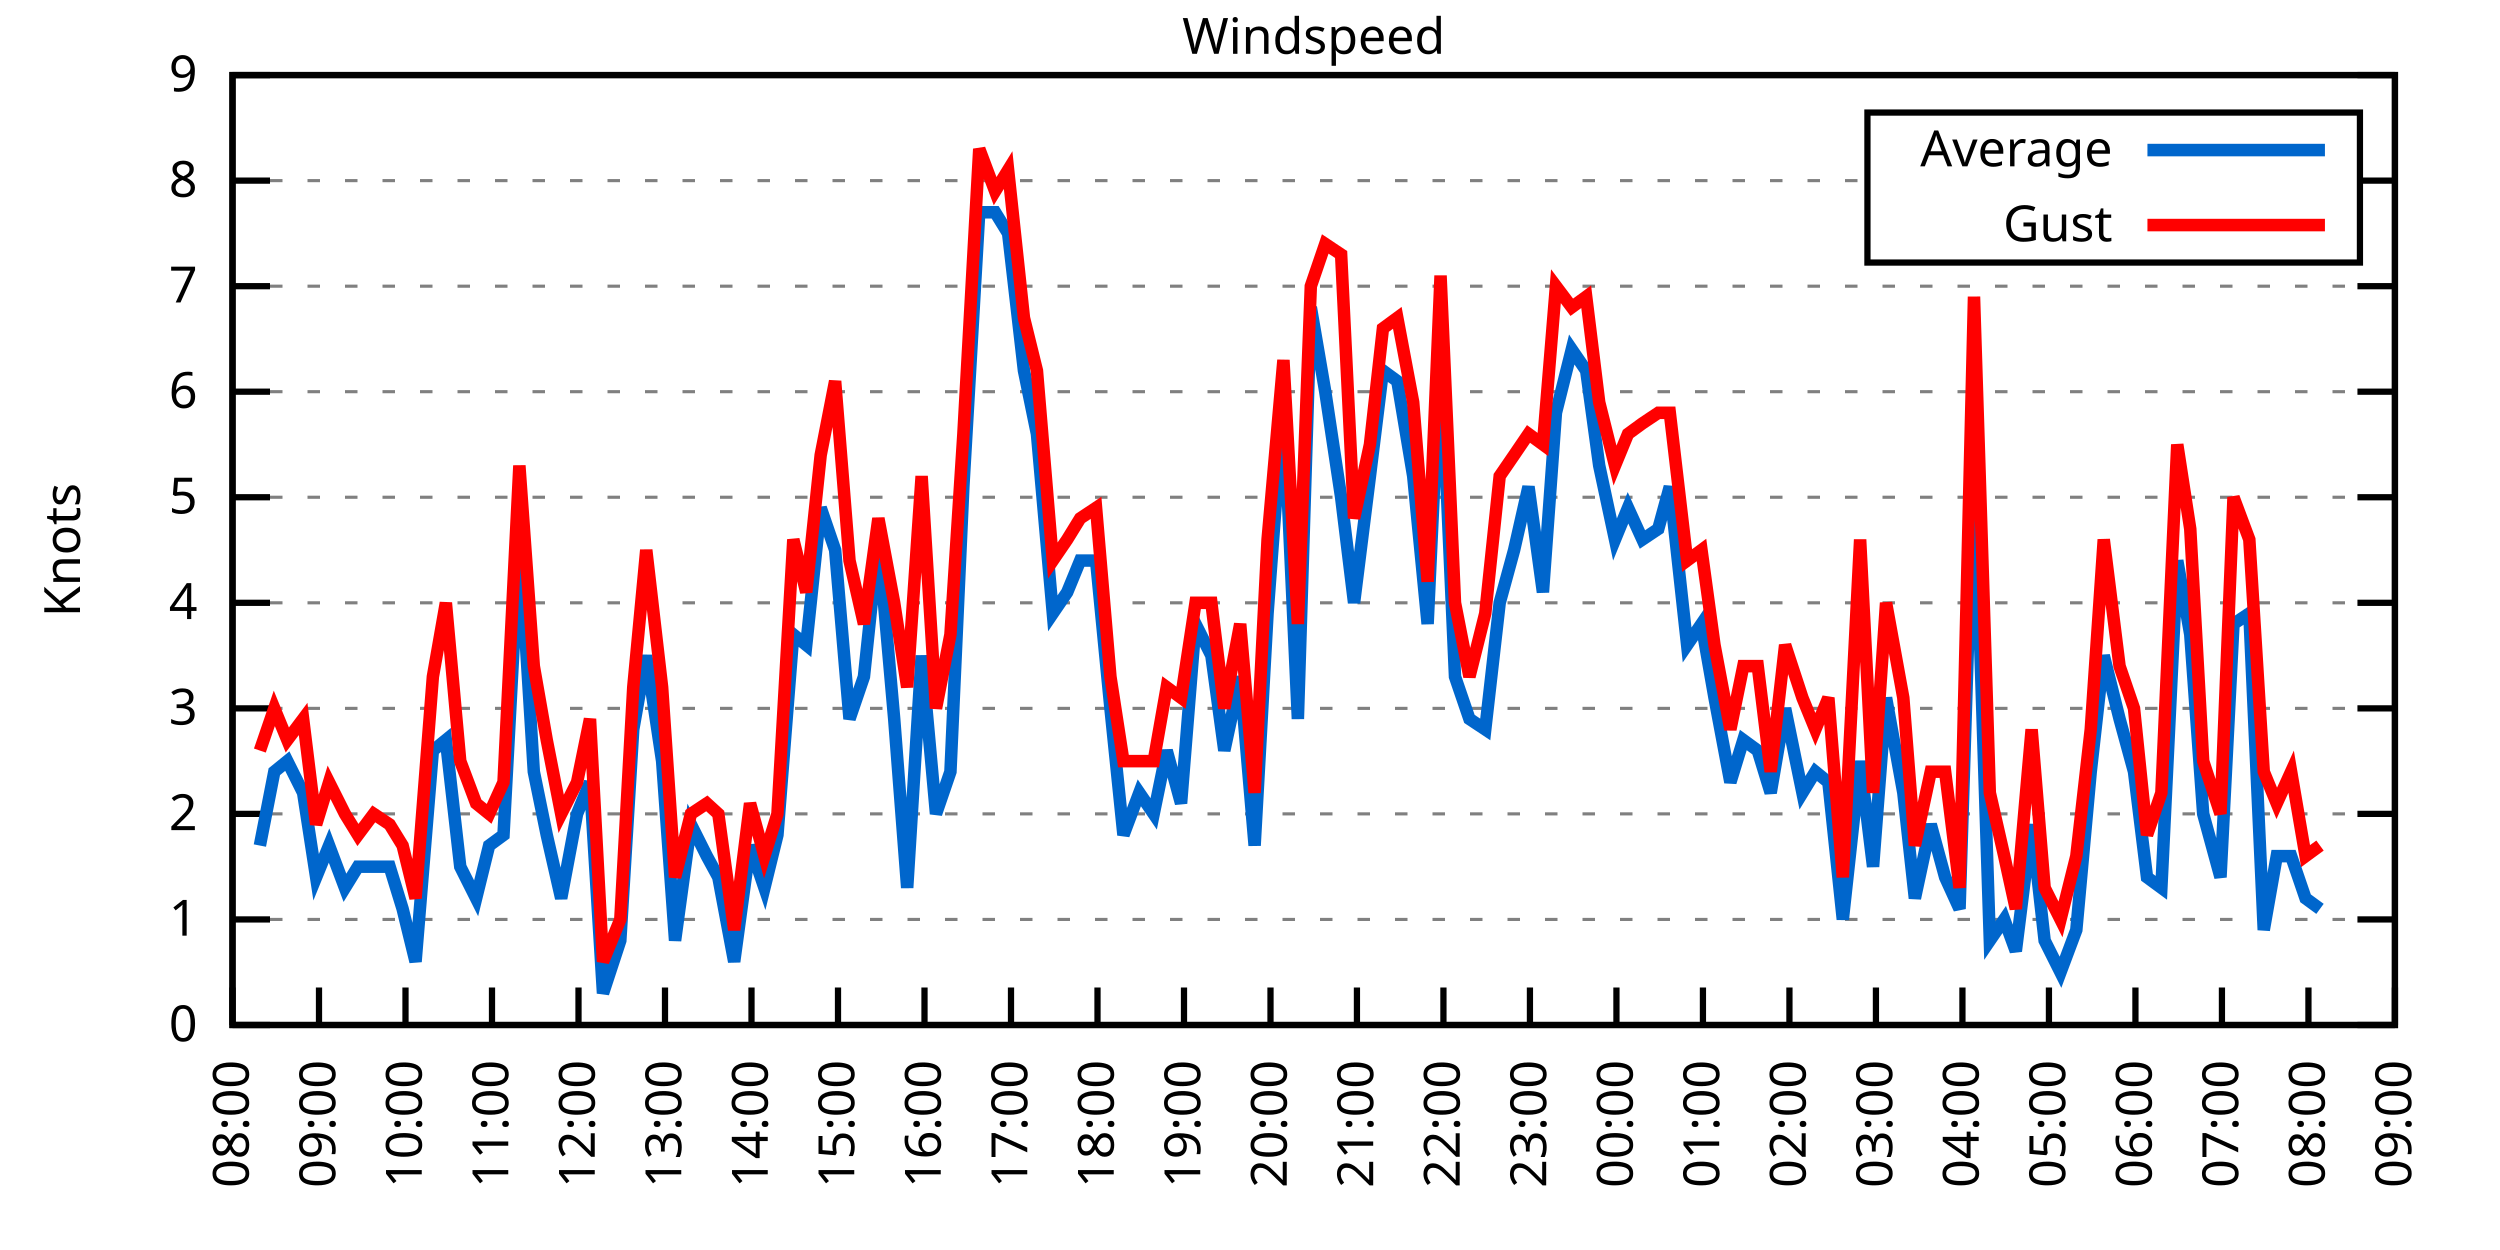
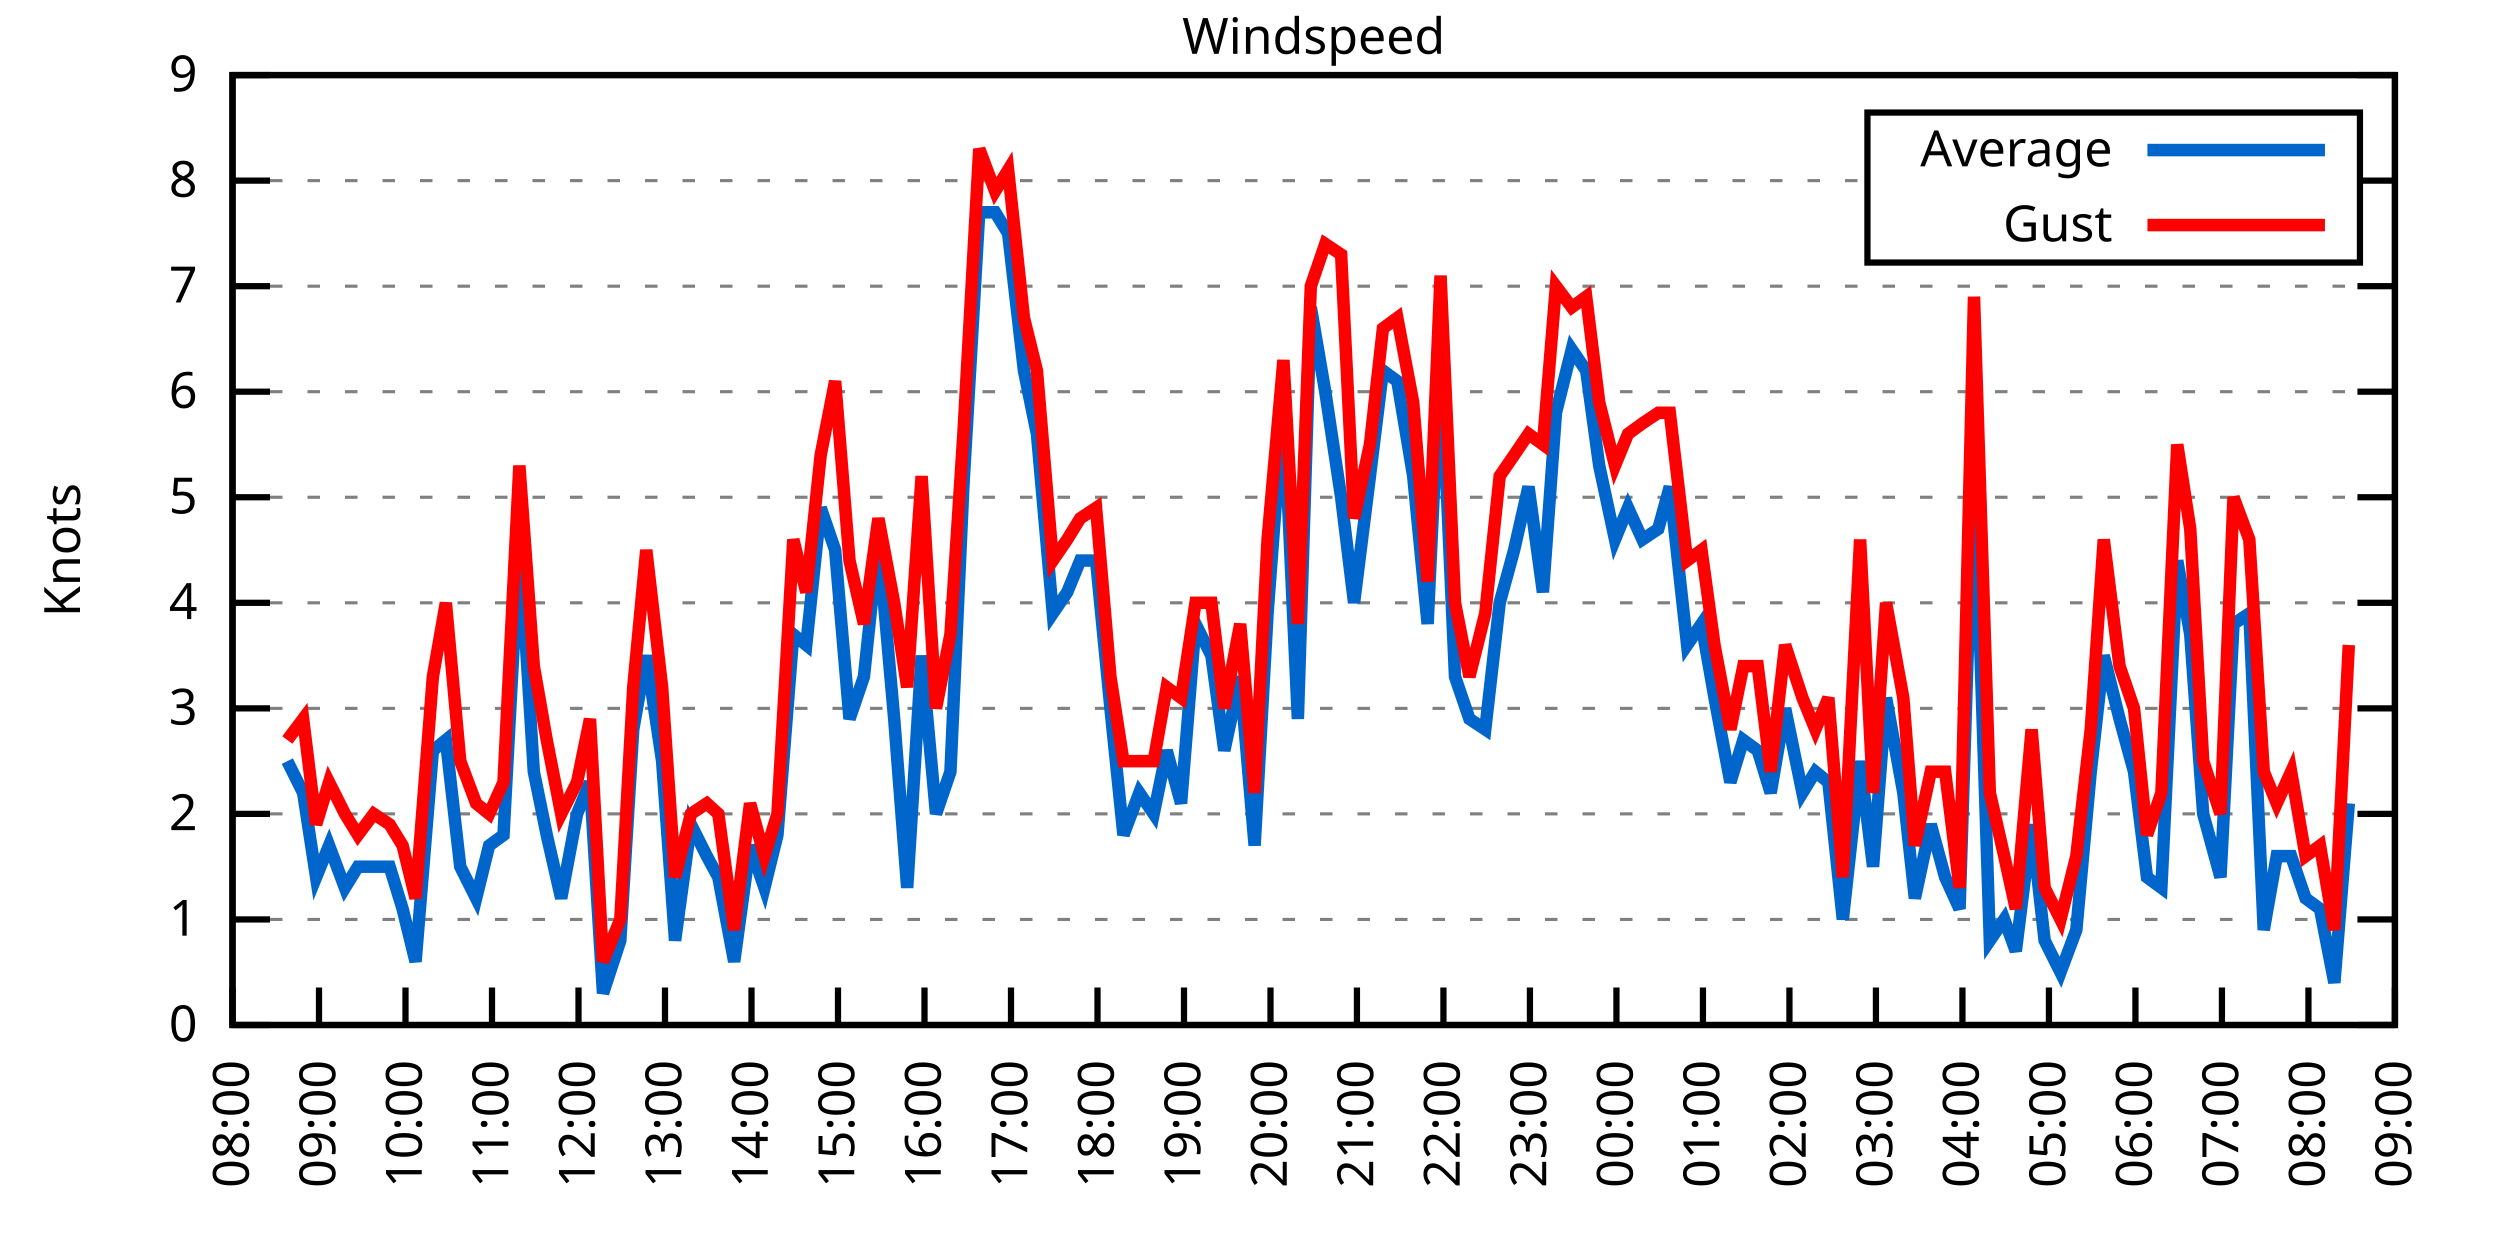
<svg xmlns="http://www.w3.org/2000/svg" xmlns:xlink="http://www.w3.org/1999/xlink" width="400" height="200" viewBox="0 0 400 200">
  <g id="gnuplot_canvas">
    <rect x="0" y="0" width="400" height="200" fill="none" />
    <defs>
      <circle id="gpDot" r="0.5" stroke-width="0.5" stroke="currentColor" />
      <path id="gpPt0" stroke-width="0.333" stroke="currentColor" d="M-1,0 h2 M0,-1 v2" />
      <path id="gpPt1" stroke-width="0.333" stroke="currentColor" d="M-1,-1 L1,1 M1,-1 L-1,1" />
      <path id="gpPt2" stroke-width="0.333" stroke="currentColor" d="M-1,0 L1,0 M0,-1 L0,1 M-1,-1 L1,1 M-1,1 L1,-1" />
      <rect id="gpPt3" stroke-width="0.333" stroke="currentColor" x="-1" y="-1" width="2" height="2" />
      <rect id="gpPt4" stroke-width="0.333" stroke="currentColor" fill="currentColor" x="-1" y="-1" width="2" height="2" />
      <circle id="gpPt5" stroke-width="0.333" stroke="currentColor" cx="0" cy="0" r="1" />
      <use xlink:href="#gpPt5" id="gpPt6" fill="currentColor" stroke="none" />
      <path id="gpPt7" stroke-width="0.333" stroke="currentColor" d="M0,-1.33 L-1.33,0.67 L1.33,0.67 z" />
      <use xlink:href="#gpPt7" id="gpPt8" fill="currentColor" stroke="none" />
      <use xlink:href="#gpPt7" id="gpPt9" stroke="currentColor" transform="rotate(180)" />
      <use xlink:href="#gpPt9" id="gpPt10" fill="currentColor" stroke="none" />
      <use xlink:href="#gpPt3" id="gpPt11" stroke="currentColor" transform="rotate(45)" />
      <use xlink:href="#gpPt11" id="gpPt12" fill="currentColor" stroke="none" />
      <path id="gpPt13" stroke-width="0.333" stroke="currentColor" d="M0,1.330 L1.265,0.411 L0.782,-1.067 L-0.782,-1.076 L-1.265,0.411 z" />
      <use xlink:href="#gpPt13" id="gpPt14" fill="currentColor" stroke="none" />
      <filter id="textbox" filterUnits="objectBoundingBox" x="0" y="0" height="1" width="1">
        <feFlood flood-color="white" flood-opacity="1" result="bgnd" />
        <feComposite in="SourceGraphic" in2="bgnd" operator="atop" />
      </filter>
      <filter id="greybox" filterUnits="objectBoundingBox" x="0" y="0" height="1" width="1">
        <feFlood flood-color="lightgrey" flood-opacity="1" result="grey" />
        <feComposite in="SourceGraphic" in2="grey" operator="atop" />
      </filter>
    </defs>
    <g fill="none" color="white" stroke="currentColor" stroke-width="1.00" stroke-linecap="butt" stroke-linejoin="miter">
</g>
    <g fill="none" color="black" stroke="currentColor" stroke-width="1.00" stroke-linecap="butt" stroke-linejoin="miter">
      <g stroke="none" shape-rendering="crispEdges">
        <polygon fill="rgb(255, 255, 255)" points="37.20,164.00 383.18,164.00 383.18,12.02 37.20,12.02 " />
      </g>
    </g>
    <g fill="none" color="black" stroke="currentColor" stroke-width="1.00" stroke-linecap="butt" stroke-linejoin="miter">
</g>
    <g fill="none" color="black" stroke="black" stroke-width="0.50" stroke-linecap="butt" stroke-linejoin="miter">
</g>
    <g fill="none" color="gray" stroke="currentColor" stroke-width="0.50" stroke-linecap="butt" stroke-linejoin="miter">
      <path stroke="gray" stroke-dasharray="2,4" class="gridline" d="M37.20,164.00 L383.19,164.00  " />
    </g>
    <g fill="none" color="gray" stroke="gray" stroke-width="1.00" stroke-linecap="butt" stroke-linejoin="miter">
</g>
    <g fill="none" color="black" stroke="currentColor" stroke-width="1.00" stroke-linecap="butt" stroke-linejoin="miter">
      <path stroke="black" d="M37.20,164.00 L43.20,164.00 M383.19,164.00 L377.19,164.00  " />
      <g transform="translate(31.60,166.60)" stroke="none" fill="black" font-family="Sans" font-size="8.00" text-anchor="end">
        <text>
          <tspan font-family="Sans"> 0</tspan>
        </text>
      </g>
    </g>
    <g fill="none" color="black" stroke="currentColor" stroke-width="1.00" stroke-linecap="butt" stroke-linejoin="miter">
</g>
    <g fill="none" color="black" stroke="black" stroke-width="0.50" stroke-linecap="butt" stroke-linejoin="miter">
</g>
    <g fill="none" color="gray" stroke="currentColor" stroke-width="0.50" stroke-linecap="butt" stroke-linejoin="miter">
      <path stroke="gray" stroke-dasharray="2,4" class="gridline" d="M37.20,147.11 L383.19,147.11  " />
    </g>
    <g fill="none" color="gray" stroke="gray" stroke-width="1.00" stroke-linecap="butt" stroke-linejoin="miter">
</g>
    <g fill="none" color="black" stroke="currentColor" stroke-width="1.00" stroke-linecap="butt" stroke-linejoin="miter">
      <path stroke="black" d="M37.20,147.11 L43.20,147.11 M383.19,147.11 L377.19,147.11  " />
      <g transform="translate(31.60,149.71)" stroke="none" fill="black" font-family="Sans" font-size="8.00" text-anchor="end">
        <text>
          <tspan font-family="Sans"> 1</tspan>
        </text>
      </g>
    </g>
    <g fill="none" color="black" stroke="currentColor" stroke-width="1.00" stroke-linecap="butt" stroke-linejoin="miter">
</g>
    <g fill="none" color="black" stroke="black" stroke-width="0.50" stroke-linecap="butt" stroke-linejoin="miter">
</g>
    <g fill="none" color="gray" stroke="currentColor" stroke-width="0.50" stroke-linecap="butt" stroke-linejoin="miter">
      <path stroke="gray" stroke-dasharray="2,4" class="gridline" d="M37.20,130.22 L383.19,130.22  " />
    </g>
    <g fill="none" color="gray" stroke="gray" stroke-width="1.00" stroke-linecap="butt" stroke-linejoin="miter">
</g>
    <g fill="none" color="black" stroke="currentColor" stroke-width="1.00" stroke-linecap="butt" stroke-linejoin="miter">
      <path stroke="black" d="M37.20,130.22 L43.20,130.22 M383.19,130.22 L377.19,130.22  " />
      <g transform="translate(31.60,132.82)" stroke="none" fill="black" font-family="Sans" font-size="8.00" text-anchor="end">
        <text>
          <tspan font-family="Sans"> 2</tspan>
        </text>
      </g>
    </g>
    <g fill="none" color="black" stroke="currentColor" stroke-width="1.00" stroke-linecap="butt" stroke-linejoin="miter">
</g>
    <g fill="none" color="black" stroke="black" stroke-width="0.50" stroke-linecap="butt" stroke-linejoin="miter">
</g>
    <g fill="none" color="gray" stroke="currentColor" stroke-width="0.50" stroke-linecap="butt" stroke-linejoin="miter">
      <path stroke="gray" stroke-dasharray="2,4" class="gridline" d="M37.20,113.34 L383.19,113.34  " />
    </g>
    <g fill="none" color="gray" stroke="gray" stroke-width="1.00" stroke-linecap="butt" stroke-linejoin="miter">
</g>
    <g fill="none" color="black" stroke="currentColor" stroke-width="1.00" stroke-linecap="butt" stroke-linejoin="miter">
      <path stroke="black" d="M37.20,113.34 L43.20,113.34 M383.19,113.34 L377.19,113.34  " />
      <g transform="translate(31.60,115.94)" stroke="none" fill="black" font-family="Sans" font-size="8.00" text-anchor="end">
        <text>
          <tspan font-family="Sans"> 3</tspan>
        </text>
      </g>
    </g>
    <g fill="none" color="black" stroke="currentColor" stroke-width="1.00" stroke-linecap="butt" stroke-linejoin="miter">
</g>
    <g fill="none" color="black" stroke="black" stroke-width="0.50" stroke-linecap="butt" stroke-linejoin="miter">
</g>
    <g fill="none" color="gray" stroke="currentColor" stroke-width="0.50" stroke-linecap="butt" stroke-linejoin="miter">
      <path stroke="gray" stroke-dasharray="2,4" class="gridline" d="M37.20,96.45 L383.19,96.45  " />
    </g>
    <g fill="none" color="gray" stroke="gray" stroke-width="1.00" stroke-linecap="butt" stroke-linejoin="miter">
</g>
    <g fill="none" color="black" stroke="currentColor" stroke-width="1.00" stroke-linecap="butt" stroke-linejoin="miter">
      <path stroke="black" d="M37.20,96.45 L43.20,96.45 M383.19,96.45 L377.19,96.45  " />
      <g transform="translate(31.60,99.05)" stroke="none" fill="black" font-family="Sans" font-size="8.00" text-anchor="end">
        <text>
          <tspan font-family="Sans"> 4</tspan>
        </text>
      </g>
    </g>
    <g fill="none" color="black" stroke="currentColor" stroke-width="1.00" stroke-linecap="butt" stroke-linejoin="miter">
</g>
    <g fill="none" color="black" stroke="black" stroke-width="0.50" stroke-linecap="butt" stroke-linejoin="miter">
</g>
    <g fill="none" color="gray" stroke="currentColor" stroke-width="0.50" stroke-linecap="butt" stroke-linejoin="miter">
      <path stroke="gray" stroke-dasharray="2,4" class="gridline" d="M37.20,79.56 L383.19,79.56  " />
    </g>
    <g fill="none" color="gray" stroke="gray" stroke-width="1.00" stroke-linecap="butt" stroke-linejoin="miter">
</g>
    <g fill="none" color="black" stroke="currentColor" stroke-width="1.00" stroke-linecap="butt" stroke-linejoin="miter">
      <path stroke="black" d="M37.20,79.56 L43.20,79.56 M383.19,79.56 L377.19,79.56  " />
      <g transform="translate(31.60,82.16)" stroke="none" fill="black" font-family="Sans" font-size="8.00" text-anchor="end">
        <text>
          <tspan font-family="Sans"> 5</tspan>
        </text>
      </g>
    </g>
    <g fill="none" color="black" stroke="currentColor" stroke-width="1.00" stroke-linecap="butt" stroke-linejoin="miter">
</g>
    <g fill="none" color="black" stroke="black" stroke-width="0.50" stroke-linecap="butt" stroke-linejoin="miter">
</g>
    <g fill="none" color="gray" stroke="currentColor" stroke-width="0.50" stroke-linecap="butt" stroke-linejoin="miter">
      <path stroke="gray" stroke-dasharray="2,4" class="gridline" d="M37.20,62.67 L383.19,62.67  " />
    </g>
    <g fill="none" color="gray" stroke="gray" stroke-width="1.00" stroke-linecap="butt" stroke-linejoin="miter">
</g>
    <g fill="none" color="black" stroke="currentColor" stroke-width="1.00" stroke-linecap="butt" stroke-linejoin="miter">
      <path stroke="black" d="M37.20,62.67 L43.20,62.67 M383.19,62.67 L377.19,62.67  " />
      <g transform="translate(31.60,65.27)" stroke="none" fill="black" font-family="Sans" font-size="8.00" text-anchor="end">
        <text>
          <tspan font-family="Sans"> 6</tspan>
        </text>
      </g>
    </g>
    <g fill="none" color="black" stroke="currentColor" stroke-width="1.00" stroke-linecap="butt" stroke-linejoin="miter">
</g>
    <g fill="none" color="black" stroke="black" stroke-width="0.50" stroke-linecap="butt" stroke-linejoin="miter">
</g>
    <g fill="none" color="gray" stroke="currentColor" stroke-width="0.50" stroke-linecap="butt" stroke-linejoin="miter">
      <path stroke="gray" stroke-dasharray="2,4" class="gridline" d="M37.20,45.79 L383.19,45.79  " />
    </g>
    <g fill="none" color="gray" stroke="gray" stroke-width="1.00" stroke-linecap="butt" stroke-linejoin="miter">
</g>
    <g fill="none" color="black" stroke="currentColor" stroke-width="1.00" stroke-linecap="butt" stroke-linejoin="miter">
      <path stroke="black" d="M37.20,45.79 L43.20,45.79 M383.19,45.79 L377.19,45.79  " />
      <g transform="translate(31.60,48.39)" stroke="none" fill="black" font-family="Sans" font-size="8.00" text-anchor="end">
        <text>
          <tspan font-family="Sans"> 7</tspan>
        </text>
      </g>
    </g>
    <g fill="none" color="black" stroke="currentColor" stroke-width="1.00" stroke-linecap="butt" stroke-linejoin="miter">
</g>
    <g fill="none" color="black" stroke="black" stroke-width="0.50" stroke-linecap="butt" stroke-linejoin="miter">
</g>
    <g fill="none" color="gray" stroke="currentColor" stroke-width="0.50" stroke-linecap="butt" stroke-linejoin="miter">
      <path stroke="gray" stroke-dasharray="2,4" class="gridline" d="M37.20,28.90 L298.79,28.90 M377.59,28.90 L383.19,28.90  " />
    </g>
    <g fill="none" color="gray" stroke="gray" stroke-width="1.00" stroke-linecap="butt" stroke-linejoin="miter">
</g>
    <g fill="none" color="black" stroke="currentColor" stroke-width="1.00" stroke-linecap="butt" stroke-linejoin="miter">
      <path stroke="black" d="M37.20,28.90 L43.20,28.90 M383.19,28.90 L377.19,28.90  " />
      <g transform="translate(31.60,31.50)" stroke="none" fill="black" font-family="Sans" font-size="8.00" text-anchor="end">
        <text>
          <tspan font-family="Sans"> 8</tspan>
        </text>
      </g>
    </g>
    <g fill="none" color="black" stroke="currentColor" stroke-width="1.00" stroke-linecap="butt" stroke-linejoin="miter">
</g>
    <g fill="none" color="black" stroke="black" stroke-width="0.50" stroke-linecap="butt" stroke-linejoin="miter">
</g>
    <g fill="none" color="gray" stroke="currentColor" stroke-width="0.50" stroke-linecap="butt" stroke-linejoin="miter">
      <path stroke="gray" stroke-dasharray="2,4" class="gridline" d="M37.20,12.01 L383.19,12.01  " />
    </g>
    <g fill="none" color="gray" stroke="gray" stroke-width="1.00" stroke-linecap="butt" stroke-linejoin="miter">
</g>
    <g fill="none" color="black" stroke="currentColor" stroke-width="1.00" stroke-linecap="butt" stroke-linejoin="miter">
      <path stroke="black" d="M37.20,12.01 L43.20,12.01 M383.19,12.01 L377.19,12.01  " />
      <g transform="translate(31.60,14.61)" stroke="none" fill="black" font-family="Sans" font-size="8.00" text-anchor="end">
        <text>
          <tspan font-family="Sans"> 9</tspan>
        </text>
      </g>
    </g>
    <g fill="none" color="black" stroke="currentColor" stroke-width="1.00" stroke-linecap="butt" stroke-linejoin="miter">
      <path stroke="black" d="M37.20,164.00 L37.20,158.00  " />
      <g transform="translate(39.80,169.60) rotate(270.00)" stroke="none" fill="black" font-family="Sans" font-size="8.00" text-anchor="end">
        <text>
          <tspan font-family="Sans">08:00</tspan>
        </text>
      </g>
    </g>
    <g fill="none" color="black" stroke="currentColor" stroke-width="1.00" stroke-linecap="butt" stroke-linejoin="miter">
      <path stroke="black" d="M51.04,164.00 L51.04,158.00  " />
      <g transform="translate(53.64,169.60) rotate(270.00)" stroke="none" fill="black" font-family="Sans" font-size="8.00" text-anchor="end">
        <text>
          <tspan font-family="Sans">09:00</tspan>
        </text>
      </g>
    </g>
    <g fill="none" color="black" stroke="currentColor" stroke-width="1.00" stroke-linecap="butt" stroke-linejoin="miter">
      <path stroke="black" d="M64.88,164.00 L64.88,158.00  " />
      <g transform="translate(67.48,169.60) rotate(270.00)" stroke="none" fill="black" font-family="Sans" font-size="8.00" text-anchor="end">
        <text>
          <tspan font-family="Sans">10:00</tspan>
        </text>
      </g>
    </g>
    <g fill="none" color="black" stroke="currentColor" stroke-width="1.00" stroke-linecap="butt" stroke-linejoin="miter">
      <path stroke="black" d="M78.72,164.00 L78.72,158.00  " />
      <g transform="translate(81.32,169.60) rotate(270.00)" stroke="none" fill="black" font-family="Sans" font-size="8.00" text-anchor="end">
        <text>
          <tspan font-family="Sans">11:00</tspan>
        </text>
      </g>
    </g>
    <g fill="none" color="black" stroke="currentColor" stroke-width="1.00" stroke-linecap="butt" stroke-linejoin="miter">
      <path stroke="black" d="M92.56,164.00 L92.56,158.00  " />
      <g transform="translate(95.16,169.60) rotate(270.00)" stroke="none" fill="black" font-family="Sans" font-size="8.00" text-anchor="end">
        <text>
          <tspan font-family="Sans">12:00</tspan>
        </text>
      </g>
    </g>
    <g fill="none" color="black" stroke="currentColor" stroke-width="1.00" stroke-linecap="butt" stroke-linejoin="miter">
      <path stroke="black" d="M106.40,164.00 L106.40,158.00  " />
      <g transform="translate(109.00,169.60) rotate(270.00)" stroke="none" fill="black" font-family="Sans" font-size="8.00" text-anchor="end">
        <text>
          <tspan font-family="Sans">13:00</tspan>
        </text>
      </g>
    </g>
    <g fill="none" color="black" stroke="currentColor" stroke-width="1.00" stroke-linecap="butt" stroke-linejoin="miter">
      <path stroke="black" d="M120.24,164.00 L120.24,158.00  " />
      <g transform="translate(122.84,169.60) rotate(270.00)" stroke="none" fill="black" font-family="Sans" font-size="8.00" text-anchor="end">
        <text>
          <tspan font-family="Sans">14:00</tspan>
        </text>
      </g>
    </g>
    <g fill="none" color="black" stroke="currentColor" stroke-width="1.00" stroke-linecap="butt" stroke-linejoin="miter">
      <path stroke="black" d="M134.08,164.00 L134.08,158.00  " />
      <g transform="translate(136.68,169.60) rotate(270.00)" stroke="none" fill="black" font-family="Sans" font-size="8.00" text-anchor="end">
        <text>
          <tspan font-family="Sans">15:00</tspan>
        </text>
      </g>
    </g>
    <g fill="none" color="black" stroke="currentColor" stroke-width="1.00" stroke-linecap="butt" stroke-linejoin="miter">
      <path stroke="black" d="M147.92,164.00 L147.92,158.00  " />
      <g transform="translate(150.52,169.60) rotate(270.00)" stroke="none" fill="black" font-family="Sans" font-size="8.00" text-anchor="end">
        <text>
          <tspan font-family="Sans">16:00</tspan>
        </text>
      </g>
    </g>
    <g fill="none" color="black" stroke="currentColor" stroke-width="1.00" stroke-linecap="butt" stroke-linejoin="miter">
      <path stroke="black" d="M161.76,164.00 L161.76,158.00  " />
      <g transform="translate(164.36,169.60) rotate(270.00)" stroke="none" fill="black" font-family="Sans" font-size="8.00" text-anchor="end">
        <text>
          <tspan font-family="Sans">17:00</tspan>
        </text>
      </g>
    </g>
    <g fill="none" color="black" stroke="currentColor" stroke-width="1.00" stroke-linecap="butt" stroke-linejoin="miter">
      <path stroke="black" d="M175.60,164.00 L175.60,158.00  " />
      <g transform="translate(178.20,169.60) rotate(270.00)" stroke="none" fill="black" font-family="Sans" font-size="8.00" text-anchor="end">
        <text>
          <tspan font-family="Sans">18:00</tspan>
        </text>
      </g>
    </g>
    <g fill="none" color="black" stroke="currentColor" stroke-width="1.00" stroke-linecap="butt" stroke-linejoin="miter">
      <path stroke="black" d="M189.44,164.00 L189.44,158.00  " />
      <g transform="translate(192.04,169.60) rotate(270.00)" stroke="none" fill="black" font-family="Sans" font-size="8.00" text-anchor="end">
        <text>
          <tspan font-family="Sans">19:00</tspan>
        </text>
      </g>
    </g>
    <g fill="none" color="black" stroke="currentColor" stroke-width="1.00" stroke-linecap="butt" stroke-linejoin="miter">
      <path stroke="black" d="M203.28,164.00 L203.28,158.00  " />
      <g transform="translate(205.88,169.60) rotate(270.00)" stroke="none" fill="black" font-family="Sans" font-size="8.00" text-anchor="end">
        <text>
          <tspan font-family="Sans">20:00</tspan>
        </text>
      </g>
    </g>
    <g fill="none" color="black" stroke="currentColor" stroke-width="1.00" stroke-linecap="butt" stroke-linejoin="miter">
      <path stroke="black" d="M217.11,164.00 L217.11,158.00  " />
      <g transform="translate(219.71,169.60) rotate(270.00)" stroke="none" fill="black" font-family="Sans" font-size="8.00" text-anchor="end">
        <text>
          <tspan font-family="Sans">21:00</tspan>
        </text>
      </g>
    </g>
    <g fill="none" color="black" stroke="currentColor" stroke-width="1.00" stroke-linecap="butt" stroke-linejoin="miter">
      <path stroke="black" d="M230.95,164.00 L230.95,158.00  " />
      <g transform="translate(233.55,169.60) rotate(270.00)" stroke="none" fill="black" font-family="Sans" font-size="8.00" text-anchor="end">
        <text>
          <tspan font-family="Sans">22:00</tspan>
        </text>
      </g>
    </g>
    <g fill="none" color="black" stroke="currentColor" stroke-width="1.00" stroke-linecap="butt" stroke-linejoin="miter">
      <path stroke="black" d="M244.79,164.00 L244.79,158.00  " />
      <g transform="translate(247.39,169.60) rotate(270.00)" stroke="none" fill="black" font-family="Sans" font-size="8.00" text-anchor="end">
        <text>
          <tspan font-family="Sans">23:00</tspan>
        </text>
      </g>
    </g>
    <g fill="none" color="black" stroke="currentColor" stroke-width="1.00" stroke-linecap="butt" stroke-linejoin="miter">
      <path stroke="black" d="M258.63,164.00 L258.63,158.00  " />
      <g transform="translate(261.23,169.60) rotate(270.00)" stroke="none" fill="black" font-family="Sans" font-size="8.00" text-anchor="end">
        <text>
          <tspan font-family="Sans">00:00</tspan>
        </text>
      </g>
    </g>
    <g fill="none" color="black" stroke="currentColor" stroke-width="1.00" stroke-linecap="butt" stroke-linejoin="miter">
      <path stroke="black" d="M272.47,164.00 L272.47,158.00  " />
      <g transform="translate(275.07,169.60) rotate(270.00)" stroke="none" fill="black" font-family="Sans" font-size="8.00" text-anchor="end">
        <text>
          <tspan font-family="Sans">01:00</tspan>
        </text>
      </g>
    </g>
    <g fill="none" color="black" stroke="currentColor" stroke-width="1.00" stroke-linecap="butt" stroke-linejoin="miter">
      <path stroke="black" d="M286.31,164.00 L286.31,158.00  " />
      <g transform="translate(288.91,169.60) rotate(270.00)" stroke="none" fill="black" font-family="Sans" font-size="8.00" text-anchor="end">
        <text>
          <tspan font-family="Sans">02:00</tspan>
        </text>
      </g>
    </g>
    <g fill="none" color="black" stroke="currentColor" stroke-width="1.00" stroke-linecap="butt" stroke-linejoin="miter">
      <path stroke="black" d="M300.15,164.00 L300.15,158.00  " />
      <g transform="translate(302.75,169.60) rotate(270.00)" stroke="none" fill="black" font-family="Sans" font-size="8.00" text-anchor="end">
        <text>
          <tspan font-family="Sans">03:00</tspan>
        </text>
      </g>
    </g>
    <g fill="none" color="black" stroke="currentColor" stroke-width="1.00" stroke-linecap="butt" stroke-linejoin="miter">
      <path stroke="black" d="M313.99,164.00 L313.99,158.00  " />
      <g transform="translate(316.59,169.60) rotate(270.00)" stroke="none" fill="black" font-family="Sans" font-size="8.00" text-anchor="end">
        <text>
          <tspan font-family="Sans">04:00</tspan>
        </text>
      </g>
    </g>
    <g fill="none" color="black" stroke="currentColor" stroke-width="1.00" stroke-linecap="butt" stroke-linejoin="miter">
      <path stroke="black" d="M327.83,164.00 L327.83,158.00  " />
      <g transform="translate(330.43,169.60) rotate(270.00)" stroke="none" fill="black" font-family="Sans" font-size="8.00" text-anchor="end">
        <text>
          <tspan font-family="Sans">05:00</tspan>
        </text>
      </g>
    </g>
    <g fill="none" color="black" stroke="currentColor" stroke-width="1.00" stroke-linecap="butt" stroke-linejoin="miter">
      <path stroke="black" d="M341.67,164.00 L341.67,158.00  " />
      <g transform="translate(344.27,169.60) rotate(270.00)" stroke="none" fill="black" font-family="Sans" font-size="8.00" text-anchor="end">
        <text>
          <tspan font-family="Sans">06:00</tspan>
        </text>
      </g>
    </g>
    <g fill="none" color="black" stroke="currentColor" stroke-width="1.00" stroke-linecap="butt" stroke-linejoin="miter">
      <path stroke="black" d="M355.51,164.00 L355.51,158.00  " />
      <g transform="translate(358.11,169.60) rotate(270.00)" stroke="none" fill="black" font-family="Sans" font-size="8.00" text-anchor="end">
        <text>
          <tspan font-family="Sans">07:00</tspan>
        </text>
      </g>
    </g>
    <g fill="none" color="black" stroke="currentColor" stroke-width="1.00" stroke-linecap="butt" stroke-linejoin="miter">
      <path stroke="black" d="M369.35,164.00 L369.35,158.00  " />
      <g transform="translate(371.95,169.60) rotate(270.00)" stroke="none" fill="black" font-family="Sans" font-size="8.00" text-anchor="end">
        <text>
          <tspan font-family="Sans">08:00</tspan>
        </text>
      </g>
    </g>
    <g fill="none" color="black" stroke="currentColor" stroke-width="1.00" stroke-linecap="butt" stroke-linejoin="miter">
      <path stroke="black" d="M383.19,164.00 L383.19,158.00  " />
      <g transform="translate(385.79,169.60) rotate(270.00)" stroke="none" fill="black" font-family="Sans" font-size="8.00" text-anchor="end">
        <text>
          <tspan font-family="Sans">09:00</tspan>
        </text>
      </g>
    </g>
    <g fill="none" color="black" stroke="currentColor" stroke-width="1.00" stroke-linecap="butt" stroke-linejoin="miter">
</g>
    <g fill="none" color="black" stroke="currentColor" stroke-width="1.00" stroke-linecap="butt" stroke-linejoin="miter">
      <path stroke="black" d="M37.20,12.01 L37.20,164.00 L383.19,164.00 L383.19,12.01 L37.20,12.01 Z  " />
    </g>
    <g fill="none" color="black" stroke="currentColor" stroke-width="1.00" stroke-linecap="butt" stroke-linejoin="miter">
</g>
    <g fill="none" color="black" stroke="currentColor" stroke-width="1.00" stroke-linecap="butt" stroke-linejoin="miter">
      <path stroke="black" d="M298.79,42.01 L298.79,18.01 L377.59,18.01 L377.59,42.01 L298.79,42.01 Z  " />
    </g>
    <g id="Windspeed_plot_1">
      <g fill="none" color="white" stroke="black" stroke-width="2.00" stroke-linecap="butt" stroke-linejoin="miter">
</g>
      <g fill="none" color="black" stroke="currentColor" stroke-width="2.00" stroke-linecap="butt" stroke-linejoin="miter">
        <g transform="translate(337.99,26.61)" stroke="none" fill="black" font-family="Sans" font-size="8.00" text-anchor="end">
          <text>
            <tspan font-family="Sans">Average</tspan>
          </text>
        </g>
      </g>
      <g fill="none" color="black" stroke="currentColor" stroke-width="2.00" stroke-linecap="butt" stroke-linejoin="miter">
-         <path stroke="rgb(  0, 102, 204)" d="M343.59,24.01 L371.99,24.01 M41.58,135.29 L43.89,123.47 L45.97,121.78 L48.50,126.85 L50.58,140.36 L52.65,135.29   L55.19,142.05 L57.27,138.67 L59.80,138.67 L62.34,138.67 L64.42,145.42 L66.49,153.87 L69.26,120.09 L71.34,118.40   L73.64,138.67 L76.18,143.73 L78.26,135.29 L80.56,133.60 L83.10,86.32 L85.41,123.47 L87.48,133.60 L89.79,143.73   L92.33,130.22 L94.40,125.16 L96.48,158.93 L99.25,150.49 L101.32,116.71 L103.40,104.89 L105.94,121.78 L108.01,150.49   L110.55,131.91 L113.09,136.98 L114.93,140.36 L117.47,153.87 L120.01,135.29 L122.31,142.05 L124.39,133.60 L126.93,101.52   L129.00,103.20 L131.31,81.25 L133.62,88.00 L135.92,115.03 L138.23,108.27 L140.54,86.32 L143.07,115.03 L145.15,142.05   L147.46,104.89 L149.76,130.22 L152.07,123.47 L154.14,77.87 L156.68,33.96 L159.22,33.96 L161.30,37.34 L163.83,59.30   L165.91,69.43 L168.45,98.14 L170.75,94.76 L172.83,89.69 L175.37,89.69 L177.67,113.34 L179.75,133.60 L182.29,126.85   L184.59,130.22 L186.67,120.09 L188.97,128.54 L191.28,99.83 L193.82,104.89 L195.89,120.09 L198.43,108.27 L200.74,135.29   L202.81,98.14 L205.35,64.36 L207.66,115.03 L209.73,49.16 L212.04,62.67 L214.58,79.56 L216.65,96.45 L219.19,76.18   L221.27,59.30 L223.57,60.98 L226.11,76.18 L228.42,99.83 L230.49,55.92 L232.80,108.27 L235.11,115.03 L237.64,116.71   L239.95,96.45 L242.26,88.00 L244.56,77.87 L246.87,94.76 L248.95,66.05 L251.48,55.92 L253.79,59.30 L255.87,74.49   L258.40,86.32 L260.48,81.25 L262.79,86.32 L265.32,84.63 L267.17,77.87 L269.94,103.20 L272.24,99.83 L274.32,111.65   L276.86,125.16 L278.93,118.40 L281.24,120.09 L283.31,126.85 L285.62,113.34 L288.39,126.85 L290.46,123.47 L292.54,125.16   L294.85,147.11 L297.62,121.78 L299.69,138.67 L301.77,111.65 L304.53,126.85 L306.38,143.73 L308.92,131.91 L311.22,140.36   L313.53,145.42 L315.84,72.81 L318.37,150.49 L320.68,147.11 L322.53,152.18 L325.06,131.91 L327.14,150.49 L329.68,155.56   L332.21,148.80 L334.52,123.47 L336.60,104.89 L339.13,115.03 L341.44,123.47 L343.52,140.36 L345.82,142.05 L348.36,89.69   L350.44,101.52 L352.51,130.22 L355.28,140.36 L357.36,99.83 L359.89,98.14 L362.20,148.80 L364.28,136.98 L366.58,136.98   L368.89,143.73 L371.20,145.42  " />
+         <path stroke="rgb(  0, 102, 204)" d="M343.59,24.01 L371.99,24.01 M45.97,121.78 L48.50,126.85 L50.58,140.36 L52.65,135.29 L55.19,142.05 L57.27,138.67   L59.80,138.67 L62.34,138.67 L64.42,145.42 L66.49,153.87 L69.26,120.09 L71.34,118.40 L73.64,138.67 L76.18,143.73   L78.26,135.29 L80.56,133.60 L83.10,86.32 L85.41,123.47 L87.48,133.60 L89.79,143.73 L92.33,130.22 L94.40,125.16   L96.48,158.93 L99.25,150.49 L101.32,116.71 L103.40,104.89 L105.94,121.78 L108.01,150.49 L110.55,131.91 L113.09,136.98   L114.93,140.36 L117.47,153.87 L120.01,135.29 L122.31,142.05 L124.39,133.60 L126.93,101.52 L129.00,103.20 L131.31,81.25   L133.62,88.00 L135.92,115.03 L138.23,108.27 L140.54,86.32 L143.07,115.03 L145.15,142.05 L147.46,104.89 L149.76,130.22   L152.07,123.47 L154.14,77.87 L156.68,33.96 L159.22,33.96 L161.30,37.34 L163.83,59.30 L165.91,69.43 L168.45,98.14   L170.75,94.76 L172.83,89.69 L175.37,89.69 L177.67,113.34 L179.75,133.60 L182.29,126.85 L184.59,130.22 L186.67,120.09   L188.97,128.54 L191.28,99.83 L193.82,104.89 L195.89,120.09 L198.43,108.27 L200.74,135.29 L202.81,98.14 L205.35,64.36   L207.66,115.03 L209.73,49.16 L212.04,62.67 L214.58,79.56 L216.65,96.45 L219.19,76.18 L221.27,59.30 L223.57,60.98   L226.11,76.18 L228.42,99.83 L230.49,55.92 L232.80,108.27 L235.11,115.03 L237.64,116.71 L239.95,96.45 L242.26,88.00   L244.56,77.87 L246.87,94.76 L248.95,66.05 L251.48,55.92 L253.79,59.30 L255.87,74.49 L258.40,86.32 L260.48,81.25   L262.79,86.32 L265.32,84.63 L267.17,77.87 L269.94,103.20 L272.24,99.83 L274.32,111.65 L276.86,125.16 L278.93,118.40   L281.24,120.09 L283.31,126.85 L285.62,113.34 L288.39,126.85 L290.46,123.47 L292.54,125.16 L294.85,147.11 L297.62,121.78   L299.69,138.67 L301.77,111.65 L304.53,126.85 L306.38,143.73 L308.92,131.91 L311.22,140.36 L313.53,145.42 L315.84,72.81   L318.37,150.49 L320.68,147.11 L322.53,152.18 L325.06,131.91 L327.14,150.49 L329.68,155.56 L332.21,148.80 L334.52,123.47   L336.60,104.89 L339.13,115.03 L341.44,123.47 L343.52,140.36 L345.82,142.05 L348.36,89.69 L350.44,101.52 L352.51,130.22   L355.28,140.36 L357.36,99.83 L359.89,98.14 L362.20,148.80 L364.28,136.98 L366.58,136.98 L368.89,143.73 L371.20,145.42   L373.50,157.24 L375.81,128.54  " />
      </g>
    </g>
    <g id="Windspeed_plot_2">
      <g fill="none" color="black" stroke="currentColor" stroke-width="2.00" stroke-linecap="butt" stroke-linejoin="miter">
        <g transform="translate(337.99,38.61)" stroke="none" fill="black" font-family="Sans" font-size="8.00" text-anchor="end">
          <text>
            <tspan font-family="Sans">Gust</tspan>
          </text>
        </g>
      </g>
      <g fill="none" color="black" stroke="currentColor" stroke-width="2.00" stroke-linecap="butt" stroke-linejoin="miter">
-         <path stroke="rgb(255,   0,   0)" d="M343.59,36.01 L371.99,36.01 M41.58,120.09 L43.89,113.34 L45.97,118.40 L48.50,115.03 L50.58,131.91 L52.65,125.16   L55.19,130.22 L57.27,133.60 L59.80,130.22 L62.34,131.91 L64.42,135.29 L66.49,143.73 L69.26,108.27 L71.34,96.45   L73.64,121.78 L76.18,128.54 L78.26,130.22 L80.56,125.16 L83.10,74.49 L85.41,106.58 L87.48,118.40 L89.79,130.22   L92.33,125.16 L94.40,115.03 L96.48,153.87 L99.25,147.11 L101.32,109.96 L103.40,88.00 L105.94,109.96 L108.01,140.36   L110.55,130.22 L113.09,128.54 L114.93,130.22 L117.47,148.80 L120.01,128.54 L122.31,136.98 L124.39,130.22 L126.93,86.32   L129.00,94.76 L131.31,72.81 L133.62,60.98 L135.92,89.69 L138.23,99.83 L140.54,82.94 L143.07,96.45 L145.15,109.96   L147.46,76.18 L149.76,113.34 L152.07,101.52 L154.14,69.43 L156.68,23.83 L159.22,30.59 L161.30,27.21 L163.83,50.85   L165.91,59.30 L168.45,89.69 L170.75,86.32 L172.83,82.94 L175.37,81.25 L177.67,108.27 L179.75,121.78 L182.29,121.78   L184.59,121.78 L186.67,109.96 L188.97,111.65 L191.28,96.45 L193.82,96.45 L195.89,113.34 L198.43,99.83 L200.74,126.85   L202.81,86.32 L205.35,57.61 L207.66,99.83 L209.73,45.79 L212.04,39.03 L214.58,40.72 L216.65,82.94 L219.19,71.12   L221.27,52.54 L223.57,50.85 L226.11,64.36 L228.42,93.07 L230.49,44.10 L232.80,96.45 L235.11,108.27 L237.64,98.14   L239.95,76.18 L242.26,72.81 L244.56,69.43 L246.87,71.12 L248.95,45.79 L251.48,49.16 L253.79,47.47 L255.87,64.36   L258.40,74.49 L260.48,69.43 L262.79,67.74 L265.32,66.05 L267.17,66.05 L269.94,89.69 L272.24,88.00 L274.32,103.20   L276.86,116.71 L278.93,106.58 L281.24,106.58 L283.31,123.47 L285.62,103.20 L288.39,111.65 L290.46,116.71 L292.54,111.65   L294.85,140.36 L297.62,86.32 L299.69,126.85 L301.77,96.45 L304.53,111.65 L306.38,135.29 L308.92,123.47 L311.22,123.47   L313.53,142.05 L315.84,47.47 L318.37,126.85 L320.68,136.98 L322.53,145.42 L325.06,116.71 L327.14,142.05 L329.68,147.11   L332.21,136.98 L334.52,116.71 L336.60,86.32 L339.13,106.58 L341.44,113.34 L343.52,133.60 L345.82,126.85 L348.36,71.12   L350.44,84.63 L352.51,121.78 L355.28,130.22 L357.36,79.56 L359.89,86.32 L362.20,123.47 L364.28,128.54 L366.58,123.47   L368.89,136.98 L371.20,135.29  " />
+         <path stroke="rgb(255,   0,   0)" d="M343.59,36.01 L371.99,36.01 M45.97,118.40 L48.50,115.03 L50.58,131.91 L52.65,125.16 L55.19,130.22 L57.27,133.60   L59.80,130.22 L62.34,131.91 L64.42,135.29 L66.49,143.73 L69.26,108.27 L71.34,96.45 L73.64,121.78 L76.18,128.54   L78.26,130.22 L80.56,125.16 L83.10,74.49 L85.41,106.58 L87.48,118.40 L89.79,130.22 L92.33,125.16 L94.40,115.03   L96.48,153.87 L99.25,147.11 L101.32,109.96 L103.40,88.00 L105.94,109.96 L108.01,140.36 L110.55,130.22 L113.09,128.54   L114.93,130.22 L117.47,148.80 L120.01,128.54 L122.31,136.98 L124.39,130.22 L126.93,86.32 L129.00,94.76 L131.31,72.81   L133.62,60.98 L135.92,89.69 L138.23,99.83 L140.54,82.94 L143.07,96.45 L145.15,109.96 L147.46,76.18 L149.76,113.34   L152.07,101.52 L154.14,69.43 L156.68,23.83 L159.22,30.59 L161.30,27.21 L163.83,50.85 L165.91,59.30 L168.45,89.69   L170.75,86.32 L172.83,82.94 L175.37,81.25 L177.67,108.27 L179.75,121.78 L182.29,121.78 L184.59,121.78 L186.67,109.96   L188.97,111.65 L191.28,96.45 L193.82,96.45 L195.89,113.34 L198.43,99.83 L200.74,126.85 L202.81,86.32 L205.35,57.61   L207.66,99.83 L209.73,45.79 L212.04,39.03 L214.58,40.72 L216.65,82.94 L219.19,71.12 L221.27,52.54 L223.57,50.85   L226.11,64.36 L228.42,93.07 L230.49,44.10 L232.80,96.45 L235.11,108.27 L237.64,98.14 L239.95,76.18 L242.26,72.81   L244.56,69.43 L246.87,71.12 L248.95,45.79 L251.48,49.16 L253.79,47.47 L255.87,64.36 L258.40,74.49 L260.48,69.43   L262.79,67.74 L265.32,66.05 L267.17,66.05 L269.94,89.69 L272.24,88.00 L274.32,103.20 L276.86,116.71 L278.93,106.58   L281.24,106.58 L283.31,123.47 L285.62,103.20 L288.39,111.65 L290.46,116.71 L292.54,111.65 L294.85,140.36 L297.62,86.32   L299.69,126.85 L301.77,96.45 L304.53,111.65 L306.38,135.29 L308.92,123.47 L311.22,123.47 L313.53,142.05 L315.84,47.47   L318.37,126.85 L320.68,136.98 L322.53,145.42 L325.06,116.71 L327.14,142.05 L329.68,147.11 L332.21,136.98 L334.52,116.71   L336.60,86.32 L339.13,106.58 L341.44,113.34 L343.52,133.60 L345.82,126.85 L348.36,71.12 L350.44,84.63 L352.51,121.78   L355.28,130.22 L357.36,79.56 L359.89,86.32 L362.20,123.47 L364.28,128.54 L366.58,123.47 L368.89,136.98 L371.20,135.29   L373.50,148.80 L375.81,103.20  " />
      </g>
    </g>
    <g fill="none" color="black" stroke="currentColor" stroke-width="2.00" stroke-linecap="butt" stroke-linejoin="miter">
</g>
    <g fill="none" color="black" stroke="black" stroke-width="1.00" stroke-linecap="butt" stroke-linejoin="miter">
</g>
    <g fill="none" color="black" stroke="currentColor" stroke-width="1.00" stroke-linecap="butt" stroke-linejoin="miter">
      <path stroke="black" d="M37.20,12.01 L37.20,164.00 L383.19,164.00 L383.19,12.01 L37.20,12.01 Z  " />
      <g transform="translate(12.80,88.01) rotate(270.00)" stroke="none" fill="black" font-family="Sans" font-size="8.00" text-anchor="middle">
        <text>
          <tspan font-family="Sans">Knots</tspan>
        </text>
      </g>
    </g>
    <g fill="none" color="black" stroke="currentColor" stroke-width="1.00" stroke-linecap="butt" stroke-linejoin="miter">
</g>
    <g fill="none" color="black" stroke="currentColor" stroke-width="1.00" stroke-linecap="butt" stroke-linejoin="miter">
      <g transform="translate(210.19,8.61)" stroke="none" fill="black" font-family="Sans" font-size="8.00" text-anchor="middle">
        <text>
          <tspan font-family="Sans">Windspeed</tspan>
        </text>
      </g>
    </g>
    <g fill="none" color="black" stroke="currentColor" stroke-width="1.00" stroke-linecap="butt" stroke-linejoin="miter">
</g>
  </g>
</svg>
